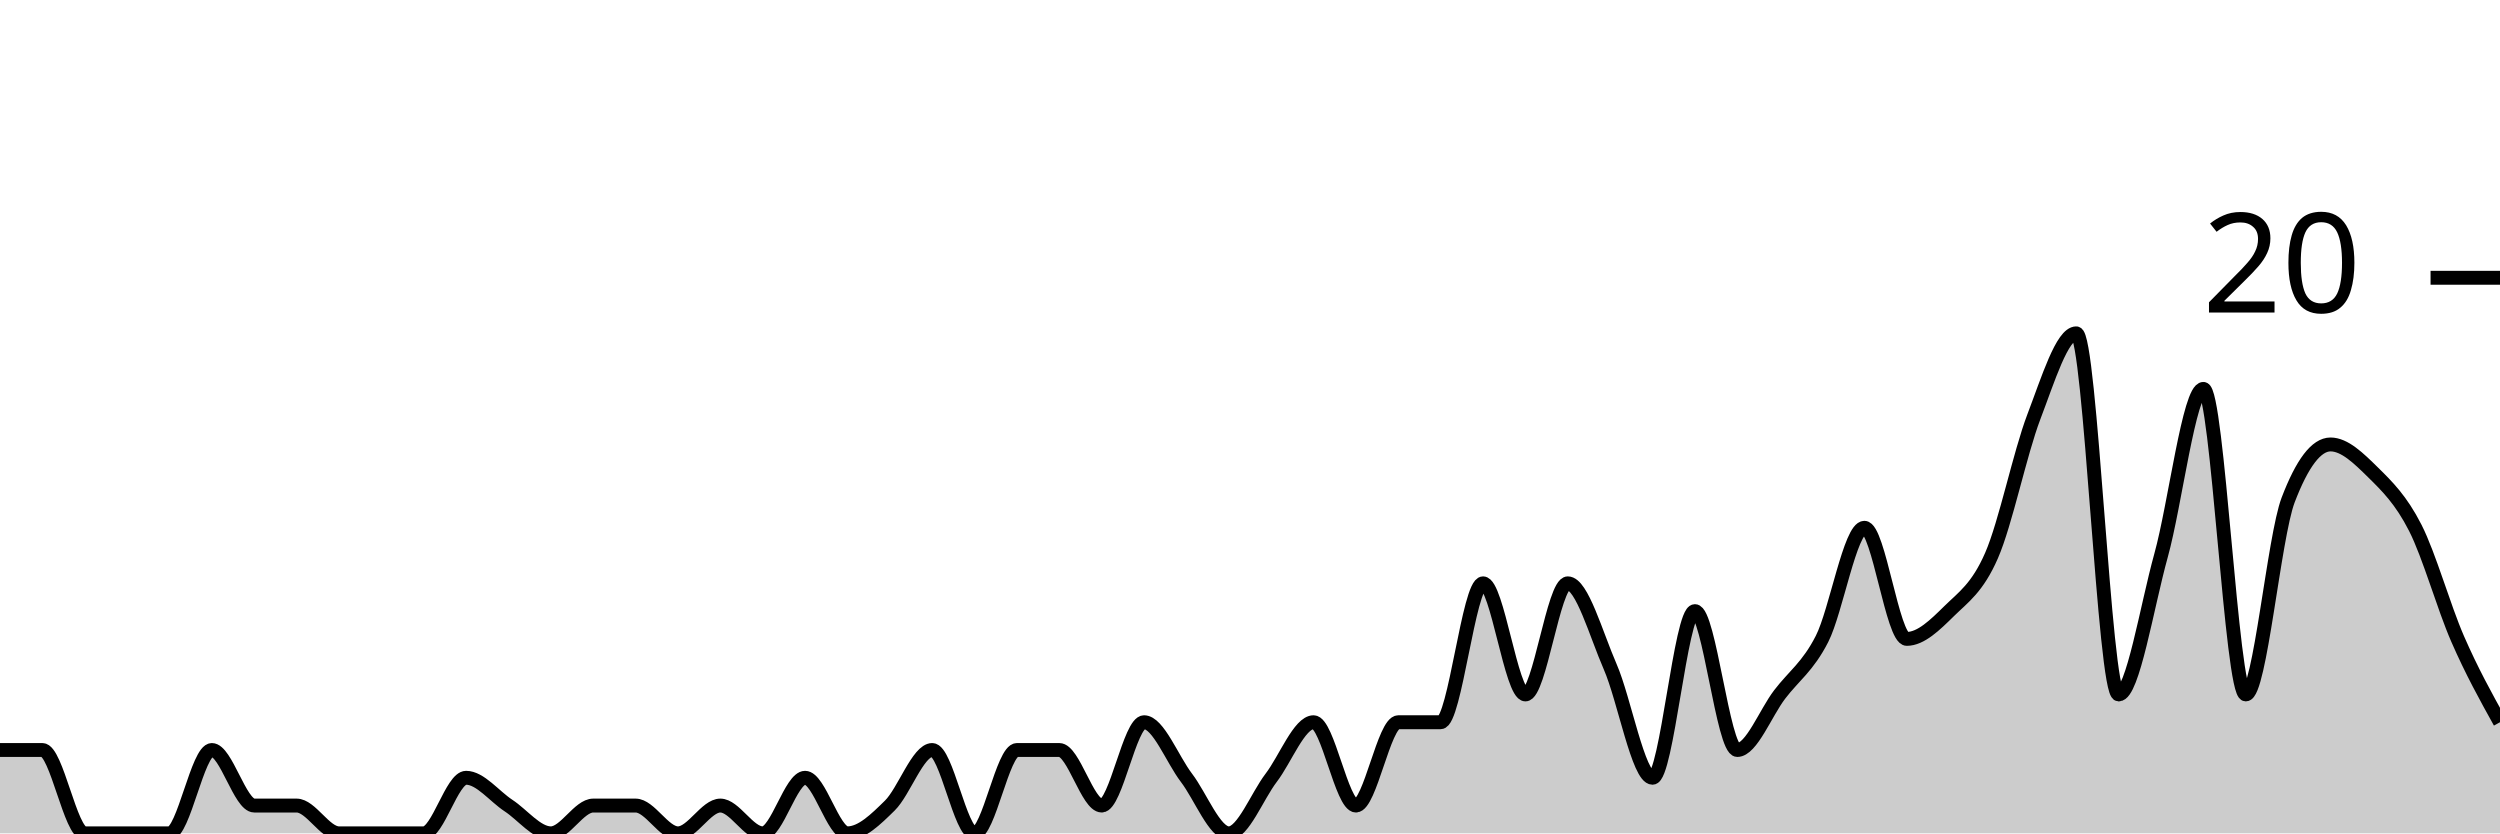
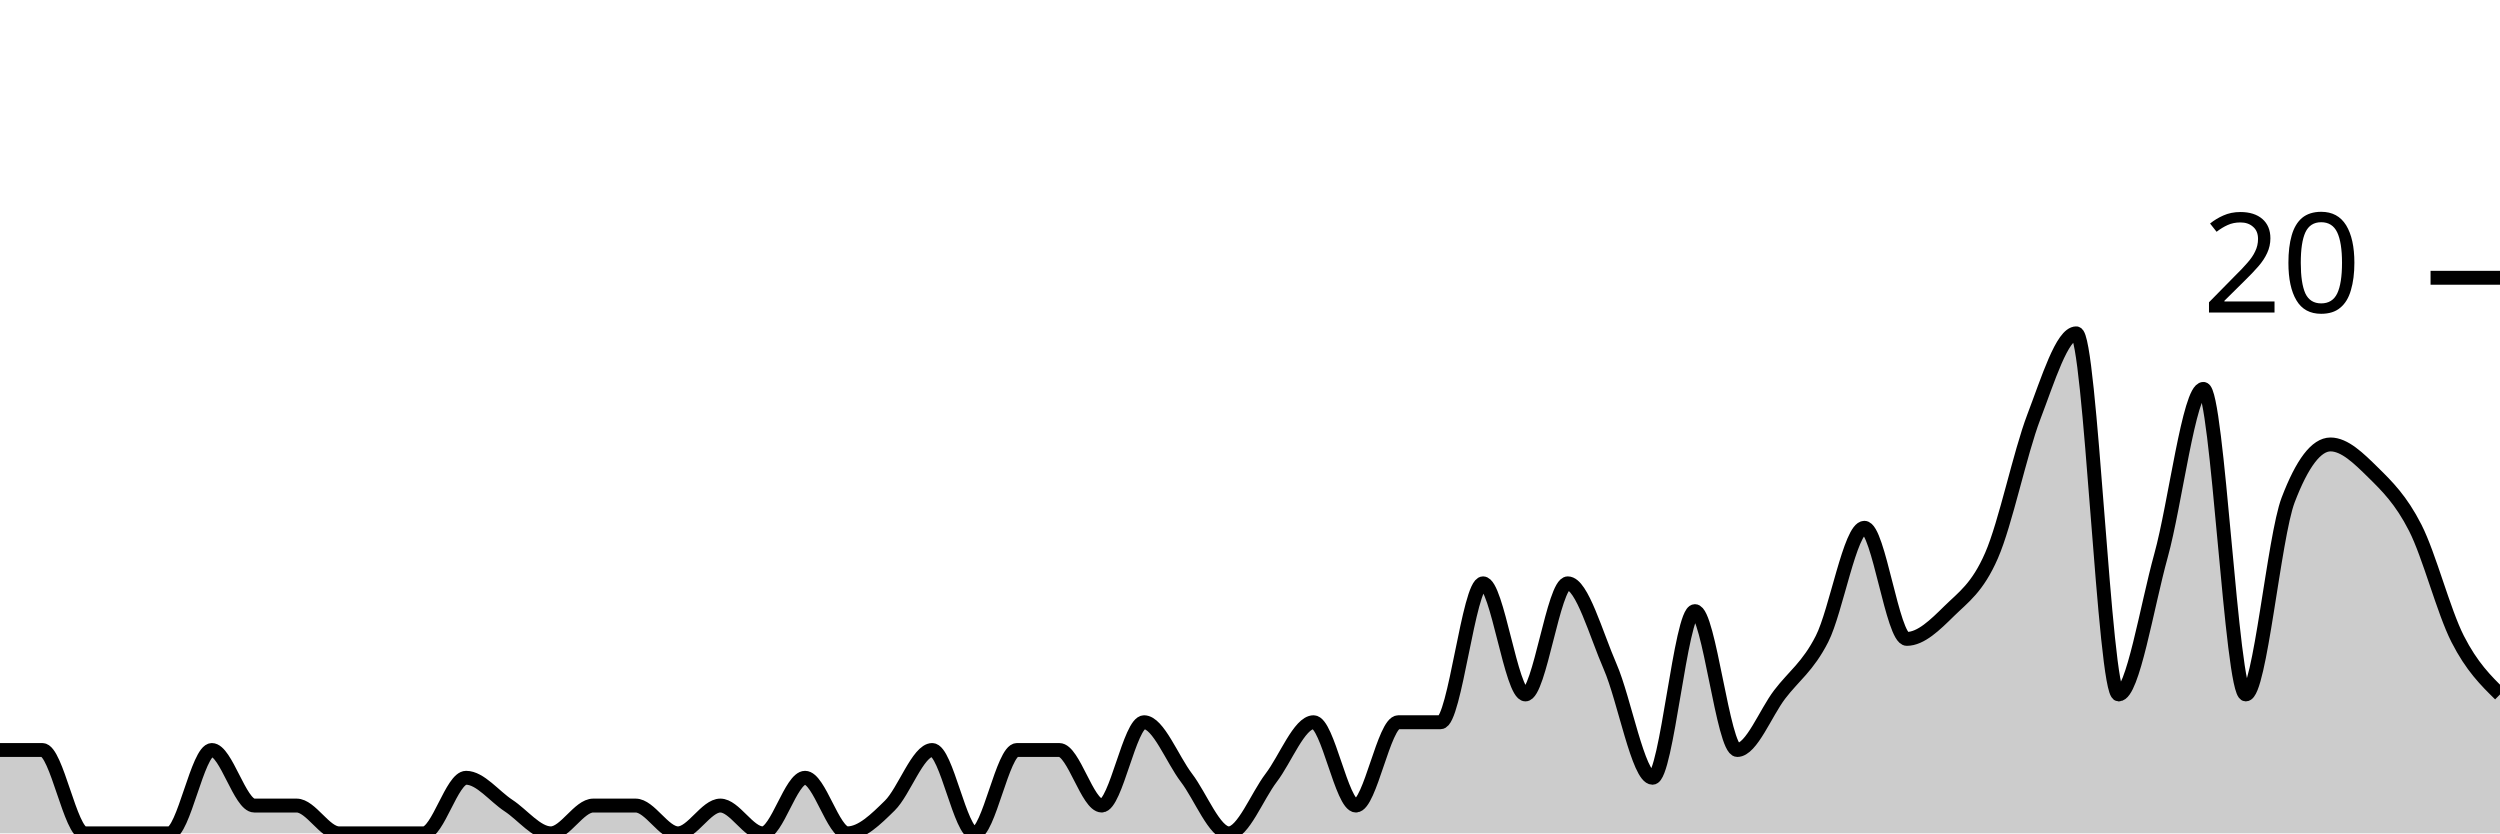
<svg xmlns="http://www.w3.org/2000/svg" viewBox="0 0 180 60">
  <g transform="translate(0,20)">
-     <path class="area" fill="rgba(0, 0, 0, 0.2)" d="M0,34C1.017,34,2.034,34,3.051,34C4.068,34,5.085,40,6.102,40C7.119,40,8.136,40,9.153,40C10.169,40,11.186,40,12.203,40C13.22,40,14.237,34,15.254,34C16.271,34,17.288,38,18.305,38C19.322,38,20.339,38,21.356,38C22.373,38,23.39,40,24.407,40C25.424,40,26.441,40,27.458,40C28.475,40,29.492,40,30.508,40C31.525,40,32.542,36,33.559,36C34.576,36,35.593,37.333,36.61,38C37.627,38.667,38.644,40,39.661,40C40.678,40,41.695,38,42.712,38C43.729,38,44.746,38,45.763,38C46.78,38,47.797,40,48.814,40C49.831,40,50.847,38,51.864,38C52.881,38,53.898,40,54.915,40C55.932,40,56.949,36,57.966,36C58.983,36,60,40,61.017,40C62.034,40,63.051,39,64.068,38C65.085,37,66.102,34,67.119,34C68.136,34,69.153,40,70.169,40C71.186,40,72.203,34,73.22,34C74.237,34,75.254,34,76.271,34C77.288,34,78.305,38,79.322,38C80.339,38,81.356,32,82.373,32C83.39,32,84.407,34.667,85.424,36C86.441,37.333,87.458,40,88.475,40C89.492,40,90.508,37.333,91.525,36C92.542,34.667,93.559,32,94.576,32C95.593,32,96.61,38,97.627,38C98.644,38,99.661,32,100.678,32C101.695,32,102.712,32,103.729,32C104.746,32,105.763,22,106.78,22C107.797,22,108.814,30,109.831,30C110.847,30,111.864,22,112.881,22C113.898,22,114.915,25.667,115.932,28C116.949,30.333,117.966,36,118.983,36C120,36,121.017,24,122.034,24C123.051,24,124.068,34,125.085,34C126.102,34,127.119,31.333,128.136,30C129.153,28.667,130.169,28,131.186,26C132.203,24,133.22,18,134.237,18C135.254,18,136.271,26,137.288,26C138.305,26,139.322,25,140.339,24C141.356,23,142.373,22.333,143.39,20C144.407,17.667,145.424,12.667,146.441,10C147.458,7.333,148.475,4,149.492,4C150.508,4,151.525,30,152.542,30C153.559,30,154.576,23.667,155.593,20C156.61,16.333,157.627,8,158.644,8C159.661,8,160.678,30,161.695,30C162.712,30,163.729,18.667,164.746,16C165.763,13.333,166.78,12,167.797,12C168.814,12,169.831,13,170.847,14C171.864,15,172.881,16,173.898,18C174.915,20,175.932,23.667,176.949,26C177.966,28.333,178.983,30.167,180,32L180,40C178.983,40,177.966,40,176.949,40C175.932,40,174.915,40,173.898,40C172.881,40,171.864,40,170.847,40C169.831,40,168.814,40,167.797,40C166.78,40,165.763,40,164.746,40C163.729,40,162.712,40,161.695,40C160.678,40,159.661,40,158.644,40C157.627,40,156.61,40,155.593,40C154.576,40,153.559,40,152.542,40C151.525,40,150.508,40,149.492,40C148.475,40,147.458,40,146.441,40C145.424,40,144.407,40,143.39,40C142.373,40,141.356,40,140.339,40C139.322,40,138.305,40,137.288,40C136.271,40,135.254,40,134.237,40C133.22,40,132.203,40,131.186,40C130.169,40,129.153,40,128.136,40C127.119,40,126.102,40,125.085,40C124.068,40,123.051,40,122.034,40C121.017,40,120,40,118.983,40C117.966,40,116.949,40,115.932,40C114.915,40,113.898,40,112.881,40C111.864,40,110.847,40,109.831,40C108.814,40,107.797,40,106.78,40C105.763,40,104.746,40,103.729,40C102.712,40,101.695,40,100.678,40C99.661,40,98.644,40,97.627,40C96.61,40,95.593,40,94.576,40C93.559,40,92.542,40,91.525,40C90.508,40,89.492,40,88.475,40C87.458,40,86.441,40,85.424,40C84.407,40,83.39,40,82.373,40C81.356,40,80.339,40,79.322,40C78.305,40,77.288,40,76.271,40C75.254,40,74.237,40,73.22,40C72.203,40,71.186,40,70.169,40C69.153,40,68.136,40,67.119,40C66.102,40,65.085,40,64.068,40C63.051,40,62.034,40,61.017,40C60,40,58.983,40,57.966,40C56.949,40,55.932,40,54.915,40C53.898,40,52.881,40,51.864,40C50.847,40,49.831,40,48.814,40C47.797,40,46.78,40,45.763,40C44.746,40,43.729,40,42.712,40C41.695,40,40.678,40,39.661,40C38.644,40,37.627,40,36.61,40C35.593,40,34.576,40,33.559,40C32.542,40,31.525,40,30.508,40C29.492,40,28.475,40,27.458,40C26.441,40,25.424,40,24.407,40C23.39,40,22.373,40,21.356,40C20.339,40,19.322,40,18.305,40C17.288,40,16.271,40,15.254,40C14.237,40,13.22,40,12.203,40C11.186,40,10.169,40,9.153,40C8.136,40,7.119,40,6.102,40C5.085,40,4.068,40,3.051,40C2.034,40,1.017,40,0,40Z" />
-     <path class="line" stroke="black" fill="none" d="M0,34C1.017,34,2.034,34,3.051,34C4.068,34,5.085,40,6.102,40C7.119,40,8.136,40,9.153,40C10.169,40,11.186,40,12.203,40C13.22,40,14.237,34,15.254,34C16.271,34,17.288,38,18.305,38C19.322,38,20.339,38,21.356,38C22.373,38,23.39,40,24.407,40C25.424,40,26.441,40,27.458,40C28.475,40,29.492,40,30.508,40C31.525,40,32.542,36,33.559,36C34.576,36,35.593,37.333,36.61,38C37.627,38.667,38.644,40,39.661,40C40.678,40,41.695,38,42.712,38C43.729,38,44.746,38,45.763,38C46.78,38,47.797,40,48.814,40C49.831,40,50.847,38,51.864,38C52.881,38,53.898,40,54.915,40C55.932,40,56.949,36,57.966,36C58.983,36,60,40,61.017,40C62.034,40,63.051,39,64.068,38C65.085,37,66.102,34,67.119,34C68.136,34,69.153,40,70.169,40C71.186,40,72.203,34,73.22,34C74.237,34,75.254,34,76.271,34C77.288,34,78.305,38,79.322,38C80.339,38,81.356,32,82.373,32C83.39,32,84.407,34.667,85.424,36C86.441,37.333,87.458,40,88.475,40C89.492,40,90.508,37.333,91.525,36C92.542,34.667,93.559,32,94.576,32C95.593,32,96.61,38,97.627,38C98.644,38,99.661,32,100.678,32C101.695,32,102.712,32,103.729,32C104.746,32,105.763,22,106.78,22C107.797,22,108.814,30,109.831,30C110.847,30,111.864,22,112.881,22C113.898,22,114.915,25.667,115.932,28C116.949,30.333,117.966,36,118.983,36C120,36,121.017,24,122.034,24C123.051,24,124.068,34,125.085,34C126.102,34,127.119,31.333,128.136,30C129.153,28.667,130.169,28,131.186,26C132.203,24,133.22,18,134.237,18C135.254,18,136.271,26,137.288,26C138.305,26,139.322,25,140.339,24C141.356,23,142.373,22.333,143.39,20C144.407,17.667,145.424,12.667,146.441,10C147.458,7.333,148.475,4,149.492,4C150.508,4,151.525,30,152.542,30C153.559,30,154.576,23.667,155.593,20C156.61,16.333,157.627,8,158.644,8C159.661,8,160.678,30,161.695,30C162.712,30,163.729,18.667,164.746,16C165.763,13.333,166.78,12,167.797,12C168.814,12,169.831,13,170.847,14C171.864,15,172.881,16,173.898,18C174.915,20,175.932,23.667,176.949,26C177.966,28.333,178.983,30.167,180,32" />
+     <path class="area" fill="rgba(0, 0, 0, 0.2)" d="M0,34C1.017,34,2.034,34,3.051,34C4.068,34,5.085,40,6.102,40C7.119,40,8.136,40,9.153,40C10.169,40,11.186,40,12.203,40C13.22,40,14.237,34,15.254,34C16.271,34,17.288,38,18.305,38C19.322,38,20.339,38,21.356,38C22.373,38,23.39,40,24.407,40C25.424,40,26.441,40,27.458,40C28.475,40,29.492,40,30.508,40C31.525,40,32.542,36,33.559,36C34.576,36,35.593,37.333,36.61,38C37.627,38.667,38.644,40,39.661,40C40.678,40,41.695,38,42.712,38C43.729,38,44.746,38,45.763,38C46.78,38,47.797,40,48.814,40C49.831,40,50.847,38,51.864,38C52.881,38,53.898,40,54.915,40C55.932,40,56.949,36,57.966,36C58.983,36,60,40,61.017,40C62.034,40,63.051,39,64.068,38C65.085,37,66.102,34,67.119,34C68.136,34,69.153,40,70.169,40C71.186,40,72.203,34,73.22,34C74.237,34,75.254,34,76.271,34C77.288,34,78.305,38,79.322,38C80.339,38,81.356,32,82.373,32C83.39,32,84.407,34.667,85.424,36C86.441,37.333,87.458,40,88.475,40C89.492,40,90.508,37.333,91.525,36C92.542,34.667,93.559,32,94.576,32C95.593,32,96.61,38,97.627,38C98.644,38,99.661,32,100.678,32C101.695,32,102.712,32,103.729,32C104.746,32,105.763,22,106.78,22C107.797,22,108.814,30,109.831,30C110.847,30,111.864,22,112.881,22C113.898,22,114.915,25.667,115.932,28C116.949,30.333,117.966,36,118.983,36C120,36,121.017,24,122.034,24C123.051,24,124.068,34,125.085,34C126.102,34,127.119,31.333,128.136,30C129.153,28.667,130.169,28,131.186,26C132.203,24,133.22,18,134.237,18C135.254,18,136.271,26,137.288,26C138.305,26,139.322,25,140.339,24C141.356,23,142.373,22.333,143.39,20C144.407,17.667,145.424,12.667,146.441,10C147.458,7.333,148.475,4,149.492,4C150.508,4,151.525,30,152.542,30C153.559,30,154.576,23.667,155.593,20C156.61,16.333,157.627,8,158.644,8C159.661,8,160.678,30,161.695,30C162.712,30,163.729,18.667,164.746,16C165.763,13.333,166.78,12,167.797,12C168.814,12,169.831,13,170.847,14C171.864,15,172.881,16,173.898,18C174.915,20,175.932,24,176.949,26C177.966,28,178.983,29,180,30L180,40C178.983,40,177.966,40,176.949,40C175.932,40,174.915,40,173.898,40C172.881,40,171.864,40,170.847,40C169.831,40,168.814,40,167.797,40C166.78,40,165.763,40,164.746,40C163.729,40,162.712,40,161.695,40C160.678,40,159.661,40,158.644,40C157.627,40,156.61,40,155.593,40C154.576,40,153.559,40,152.542,40C151.525,40,150.508,40,149.492,40C148.475,40,147.458,40,146.441,40C145.424,40,144.407,40,143.39,40C142.373,40,141.356,40,140.339,40C139.322,40,138.305,40,137.288,40C136.271,40,135.254,40,134.237,40C133.22,40,132.203,40,131.186,40C130.169,40,129.153,40,128.136,40C127.119,40,126.102,40,125.085,40C124.068,40,123.051,40,122.034,40C121.017,40,120,40,118.983,40C117.966,40,116.949,40,115.932,40C114.915,40,113.898,40,112.881,40C111.864,40,110.847,40,109.831,40C108.814,40,107.797,40,106.78,40C105.763,40,104.746,40,103.729,40C102.712,40,101.695,40,100.678,40C99.661,40,98.644,40,97.627,40C96.61,40,95.593,40,94.576,40C93.559,40,92.542,40,91.525,40C90.508,40,89.492,40,88.475,40C87.458,40,86.441,40,85.424,40C84.407,40,83.39,40,82.373,40C81.356,40,80.339,40,79.322,40C78.305,40,77.288,40,76.271,40C75.254,40,74.237,40,73.22,40C72.203,40,71.186,40,70.169,40C69.153,40,68.136,40,67.119,40C66.102,40,65.085,40,64.068,40C63.051,40,62.034,40,61.017,40C60,40,58.983,40,57.966,40C56.949,40,55.932,40,54.915,40C53.898,40,52.881,40,51.864,40C50.847,40,49.831,40,48.814,40C47.797,40,46.78,40,45.763,40C44.746,40,43.729,40,42.712,40C41.695,40,40.678,40,39.661,40C38.644,40,37.627,40,36.61,40C35.593,40,34.576,40,33.559,40C32.542,40,31.525,40,30.508,40C29.492,40,28.475,40,27.458,40C26.441,40,25.424,40,24.407,40C23.39,40,22.373,40,21.356,40C20.339,40,19.322,40,18.305,40C17.288,40,16.271,40,15.254,40C14.237,40,13.22,40,12.203,40C11.186,40,10.169,40,9.153,40C8.136,40,7.119,40,6.102,40C5.085,40,4.068,40,3.051,40C2.034,40,1.017,40,0,40Z" />
+     <path class="line" stroke="black" fill="none" d="M0,34C1.017,34,2.034,34,3.051,34C4.068,34,5.085,40,6.102,40C7.119,40,8.136,40,9.153,40C10.169,40,11.186,40,12.203,40C13.22,40,14.237,34,15.254,34C16.271,34,17.288,38,18.305,38C19.322,38,20.339,38,21.356,38C22.373,38,23.39,40,24.407,40C25.424,40,26.441,40,27.458,40C28.475,40,29.492,40,30.508,40C31.525,40,32.542,36,33.559,36C34.576,36,35.593,37.333,36.61,38C37.627,38.667,38.644,40,39.661,40C40.678,40,41.695,38,42.712,38C43.729,38,44.746,38,45.763,38C46.78,38,47.797,40,48.814,40C49.831,40,50.847,38,51.864,38C52.881,38,53.898,40,54.915,40C55.932,40,56.949,36,57.966,36C58.983,36,60,40,61.017,40C62.034,40,63.051,39,64.068,38C65.085,37,66.102,34,67.119,34C68.136,34,69.153,40,70.169,40C71.186,40,72.203,34,73.22,34C74.237,34,75.254,34,76.271,34C77.288,34,78.305,38,79.322,38C80.339,38,81.356,32,82.373,32C83.39,32,84.407,34.667,85.424,36C86.441,37.333,87.458,40,88.475,40C89.492,40,90.508,37.333,91.525,36C92.542,34.667,93.559,32,94.576,32C95.593,32,96.61,38,97.627,38C98.644,38,99.661,32,100.678,32C101.695,32,102.712,32,103.729,32C104.746,32,105.763,22,106.78,22C107.797,22,108.814,30,109.831,30C110.847,30,111.864,22,112.881,22C113.898,22,114.915,25.667,115.932,28C116.949,30.333,117.966,36,118.983,36C120,36,121.017,24,122.034,24C123.051,24,124.068,34,125.085,34C126.102,34,127.119,31.333,128.136,30C129.153,28.667,130.169,28,131.186,26C132.203,24,133.22,18,134.237,18C135.254,18,136.271,26,137.288,26C138.305,26,139.322,25,140.339,24C141.356,23,142.373,22.333,143.39,20C144.407,17.667,145.424,12.667,146.441,10C147.458,7.333,148.475,4,149.492,4C150.508,4,151.525,30,152.542,30C153.559,30,154.576,23.667,155.593,20C156.61,16.333,157.627,8,158.644,8C159.661,8,160.678,30,161.695,30C162.712,30,163.729,18.667,164.746,16C165.763,13.333,166.78,12,167.797,12C168.814,12,169.831,13,170.847,14C171.864,15,172.881,16,173.898,18C174.915,20,175.932,24,176.949,26C177.966,28,178.983,29,180,30" />
    <path class="axis-ceiling" stroke-width="1" stroke="black" fill="none" d="M175,0L180,0" />
    <text class="axis-ceiling-label" font-family="sans-serif" text-anchor="end" font-size="10px" x="170" y="2.5">20</text>
  </g>
</svg>
